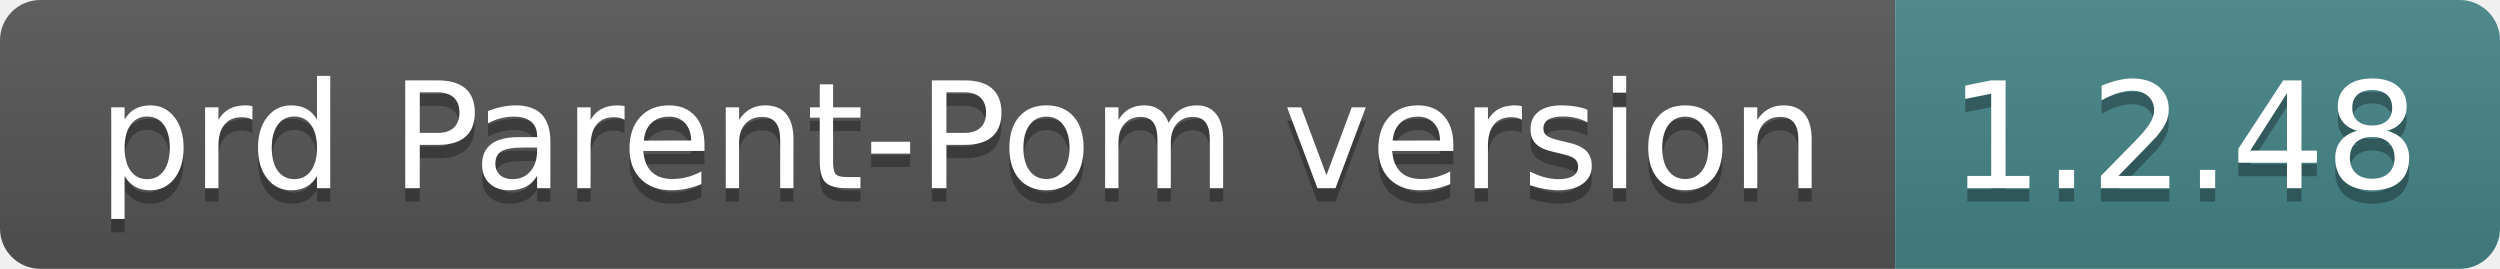
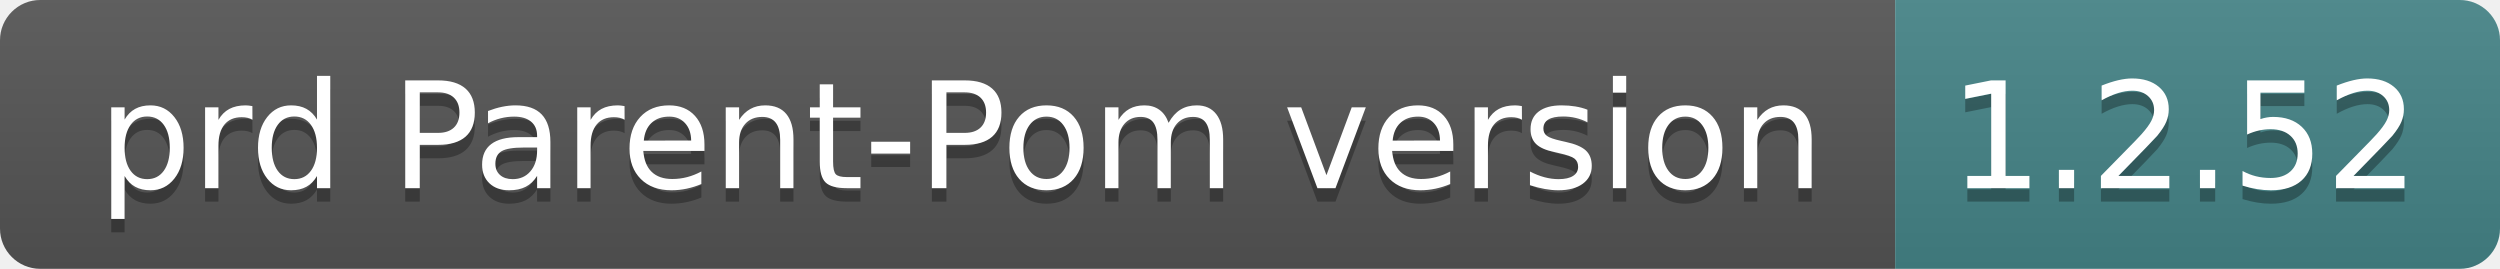
- <svg xmlns="http://www.w3.org/2000/svg" width="186" height="20" role="img" aria-label="prd Parent-Pom version: 1.2.48">
+ <svg xmlns="http://www.w3.org/2000/svg" width="186" height="20" role="img" aria-label="prd Parent-Pom version: 1.2.52">
  <linearGradient id="s" x2="0" y2="100%">
    <stop offset="0" stop-color="#bbb" stop-opacity=".1" />
    <stop offset="1" stop-opacity=".1" />
  </linearGradient>
  <clipPath id="r">
    <rect width="186" height="20" rx="3" fill="#fff" />
  </clipPath>
  <g clip-path="url(#r)">
    <rect width="141" height="20" fill="#555" />
    <rect x="141" width="45" height="20" fill="#458588" />
    <rect width="186" height="20" fill="url(#s)" />
  </g>
  <g fill="#fff" text-anchor="middle" font-family="Verdana,Geneva,DejaVu Sans,sans-serif" text-rendering="geometricPrecision" font-size="110">
    <text aria-hidden="true" x="715" y="150" fill="#010101" fill-opacity=".3" transform="scale(.1)" textLength="1310">prd Parent-Pom version</text>
    <text x="715" y="140" transform="scale(.1)" fill="#fff" textLength="1310">prd Parent-Pom version</text>
-     <text aria-hidden="true" x="1625" y="150" fill="#010101" fill-opacity=".3" transform="scale(.1)" textLength="350">1.2.48</text>
-     <text x="1625" y="140" transform="scale(.1)" fill="#fff" textLength="350">1.2.48</text>
+     <text aria-hidden="true" x="1625" y="150" fill="#010101" fill-opacity=".3" transform="scale(.1)" textLength="350">1.2.52</text>
+     <text x="1625" y="140" transform="scale(.1)" fill="#fff" textLength="350">1.2.52</text>
  </g>
</svg>
